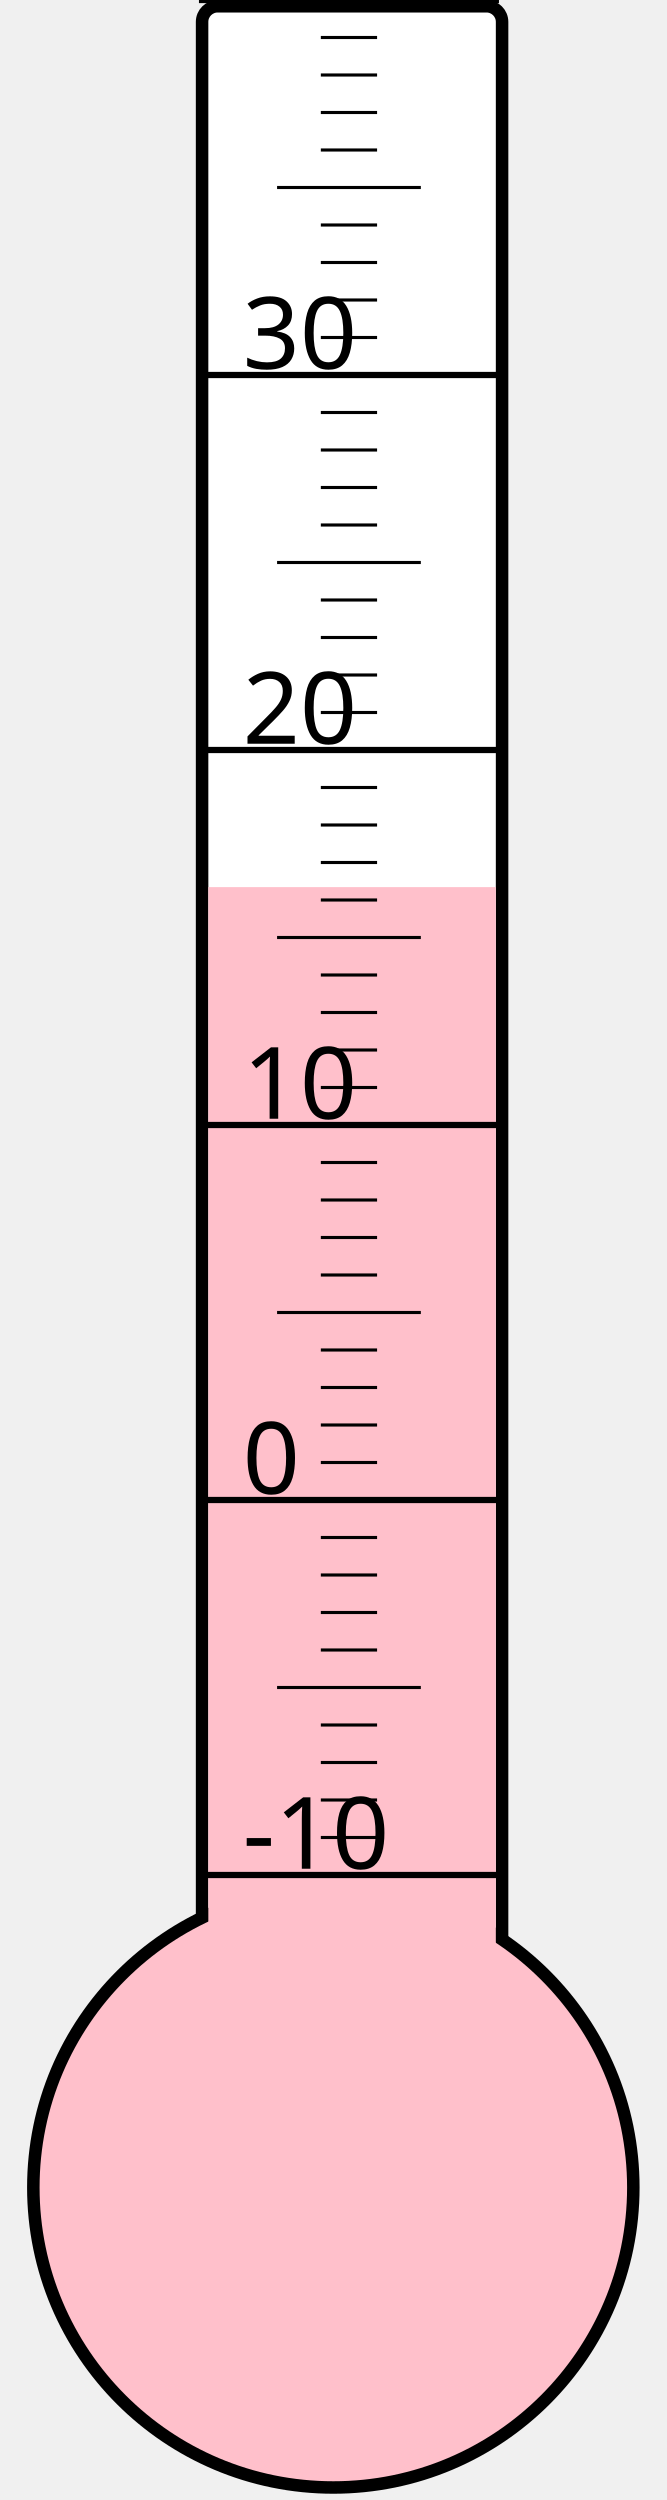
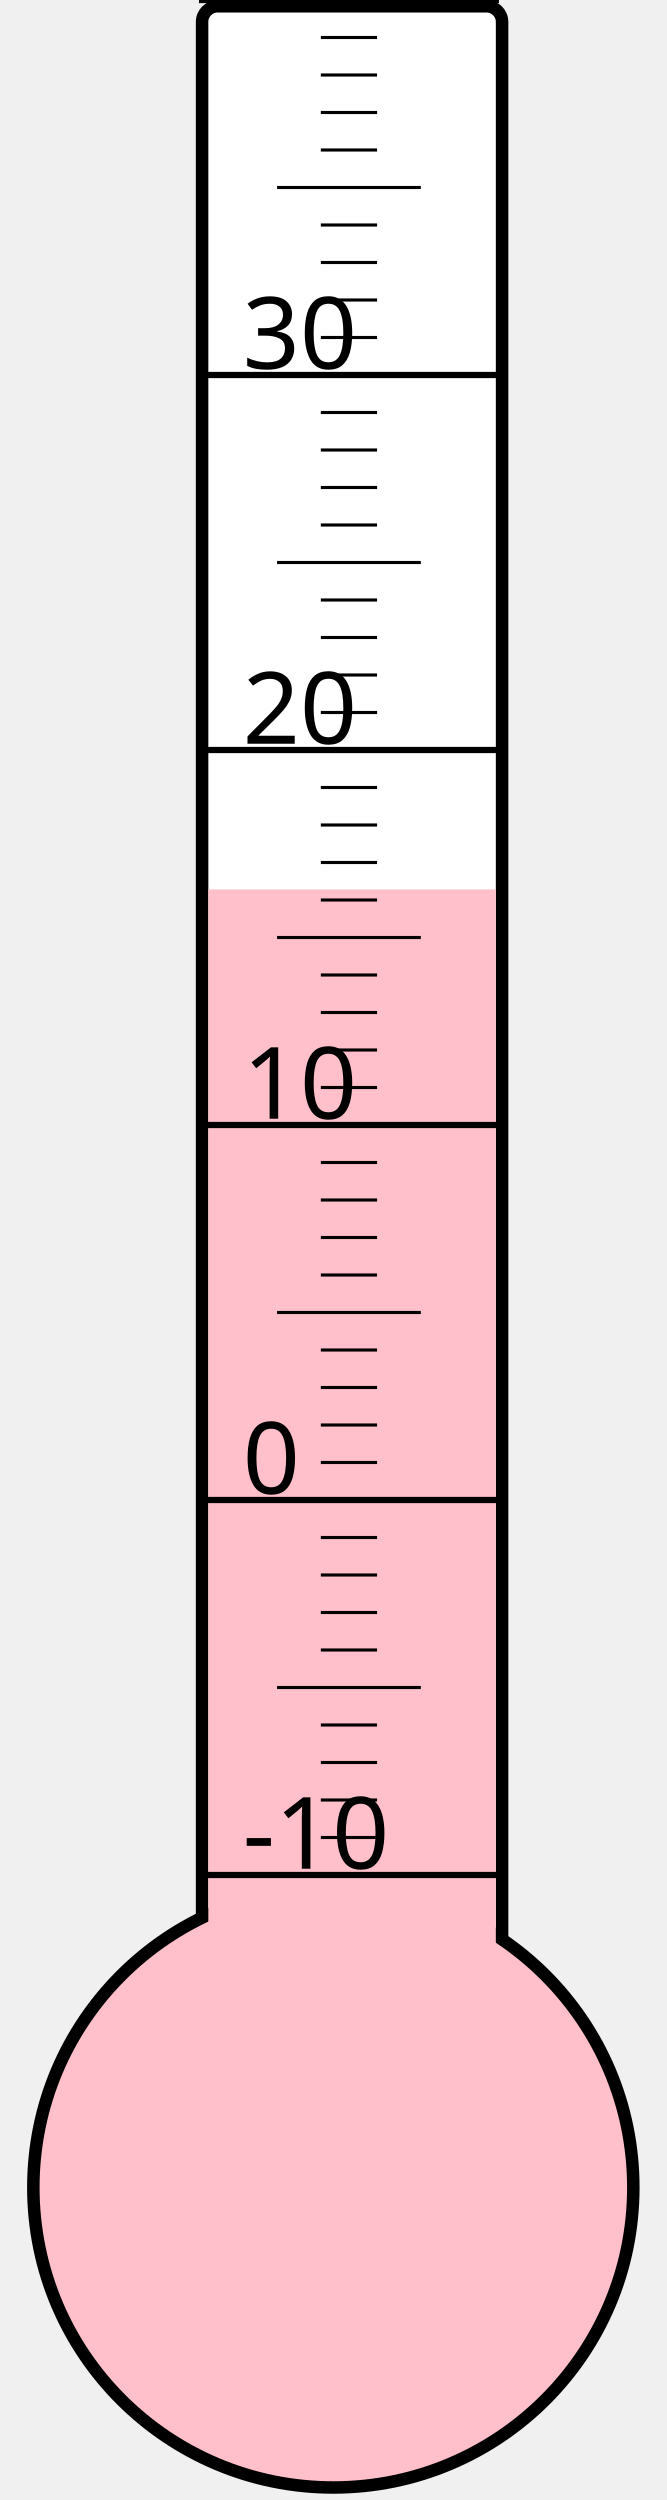
<svg xmlns="http://www.w3.org/2000/svg" width="40px" height="150px" viewBox="0 0 200 800">
  <rect width="200" height="800" x="0" y="0" style="fill: #ffffeb; fill-opacity: 0;" />
  <rect width="96" height="680" x="58" y="2" rx="5" ry="5" style="fill: white; fill-opacity: 1; stroke: black; stroke-width: 4;" />
  <circle cx="100" cy="700" r="96" style="fill: pink; stroke: black; stroke-width: 4;" />
-   <rect width="92" height="416.125" x="60" y="283.875" style="fill: pink; fill-opacity: 1; stroke-width: 0;" />
+   <rect width="92" height="415.375" x="60" y="284.625" style="fill: pink; fill-opacity: 1; stroke-width: 0;" />
  <text x="71" y="598" style="font-family: sans-serif; font-size: 24pt;">-10</text>
  <text x="71" y="478" style="font-family: sans-serif; font-size: 24pt;">0</text>
  <text x="71" y="358" style="font-family: sans-serif; font-size: 24pt;">10</text>
  <text x="71" y="238" style="font-family: sans-serif; font-size: 24pt;">20</text>
  <text x="71" y="118" style="font-family: sans-serif; font-size: 24pt;">30</text>
  <g style="stroke: black;">
    <line x1="57" y1="600" x2="153" y2="600" style="stroke-width: 2;" />
    <line x1="96" y1="588" x2="114" y2="588" style="stroke-width: 1;" />
    <line x1="96" y1="576" x2="114" y2="576" style="stroke-width: 1;" />
    <line x1="96" y1="564" x2="114" y2="564" style="stroke-width: 1;" />
    <line x1="96" y1="552" x2="114" y2="552" style="stroke-width: 1;" />
    <line x1="82" y1="540" x2="128" y2="540" style="stroke-width: 1;" />
    <line x1="96" y1="528" x2="114" y2="528" style="stroke-width: 1;" />
    <line x1="96" y1="516" x2="114" y2="516" style="stroke-width: 1;" />
    <line x1="96" y1="504" x2="114" y2="504" style="stroke-width: 1;" />
    <line x1="96" y1="492" x2="114" y2="492" style="stroke-width: 1;" />
    <line x1="57" y1="480" x2="153" y2="480" style="stroke-width: 2;" />
    <line x1="96" y1="468" x2="114" y2="468" style="stroke-width: 1;" />
    <line x1="96" y1="456" x2="114" y2="456" style="stroke-width: 1;" />
    <line x1="96" y1="444" x2="114" y2="444" style="stroke-width: 1;" />
    <line x1="96" y1="432" x2="114" y2="432" style="stroke-width: 1;" />
    <line x1="82" y1="420" x2="128" y2="420" style="stroke-width: 1;" />
    <line x1="96" y1="408" x2="114" y2="408" style="stroke-width: 1;" />
    <line x1="96" y1="396" x2="114" y2="396" style="stroke-width: 1;" />
    <line x1="96" y1="384" x2="114" y2="384" style="stroke-width: 1;" />
    <line x1="96" y1="372" x2="114" y2="372" style="stroke-width: 1;" />
    <line x1="57" y1="360" x2="153" y2="360" style="stroke-width: 2;" />
    <line x1="96" y1="348" x2="114" y2="348" style="stroke-width: 1;" />
    <line x1="96" y1="336" x2="114" y2="336" style="stroke-width: 1;" />
    <line x1="96" y1="324" x2="114" y2="324" style="stroke-width: 1;" />
    <line x1="96" y1="312" x2="114" y2="312" style="stroke-width: 1;" />
    <line x1="82" y1="300" x2="128" y2="300" style="stroke-width: 1;" />
    <line x1="96" y1="288" x2="114" y2="288" style="stroke-width: 1;" />
    <line x1="96" y1="276" x2="114" y2="276" style="stroke-width: 1;" />
    <line x1="96" y1="264" x2="114" y2="264" style="stroke-width: 1;" />
    <line x1="96" y1="252" x2="114" y2="252" style="stroke-width: 1;" />
    <line x1="57" y1="240" x2="153" y2="240" style="stroke-width: 2;" />
    <line x1="96" y1="228" x2="114" y2="228" style="stroke-width: 1;" />
    <line x1="96" y1="216" x2="114" y2="216" style="stroke-width: 1;" />
    <line x1="96" y1="204" x2="114" y2="204" style="stroke-width: 1;" />
    <line x1="96" y1="192" x2="114" y2="192" style="stroke-width: 1;" />
    <line x1="82" y1="180" x2="128" y2="180" style="stroke-width: 1;" />
    <line x1="96" y1="168" x2="114" y2="168" style="stroke-width: 1;" />
    <line x1="96" y1="156" x2="114" y2="156" style="stroke-width: 1;" />
    <line x1="96" y1="144" x2="114" y2="144" style="stroke-width: 1;" />
    <line x1="96" y1="132" x2="114" y2="132" style="stroke-width: 1;" />
    <line x1="57" y1="120" x2="153" y2="120" style="stroke-width: 2;" />
    <line x1="96" y1="108" x2="114" y2="108" style="stroke-width: 1;" />
    <line x1="96" y1="96" x2="114" y2="96" style="stroke-width: 1;" />
    <line x1="96" y1="84" x2="114" y2="84" style="stroke-width: 1;" />
    <line x1="96" y1="72" x2="114" y2="72" style="stroke-width: 1;" />
    <line x1="82" y1="60" x2="128" y2="60" style="stroke-width: 1;" />
    <line x1="96" y1="48" x2="114" y2="48" style="stroke-width: 1;" />
    <line x1="96" y1="36" x2="114" y2="36" style="stroke-width: 1;" />
    <line x1="96" y1="24" x2="114" y2="24" style="stroke-width: 1;" />
    <line x1="96" y1="12" x2="114" y2="12" style="stroke-width: 1;" />
    <line x1="57" y1="0" x2="153" y2="0" style="stroke-width: 2;" />
  </g>
</svg>
